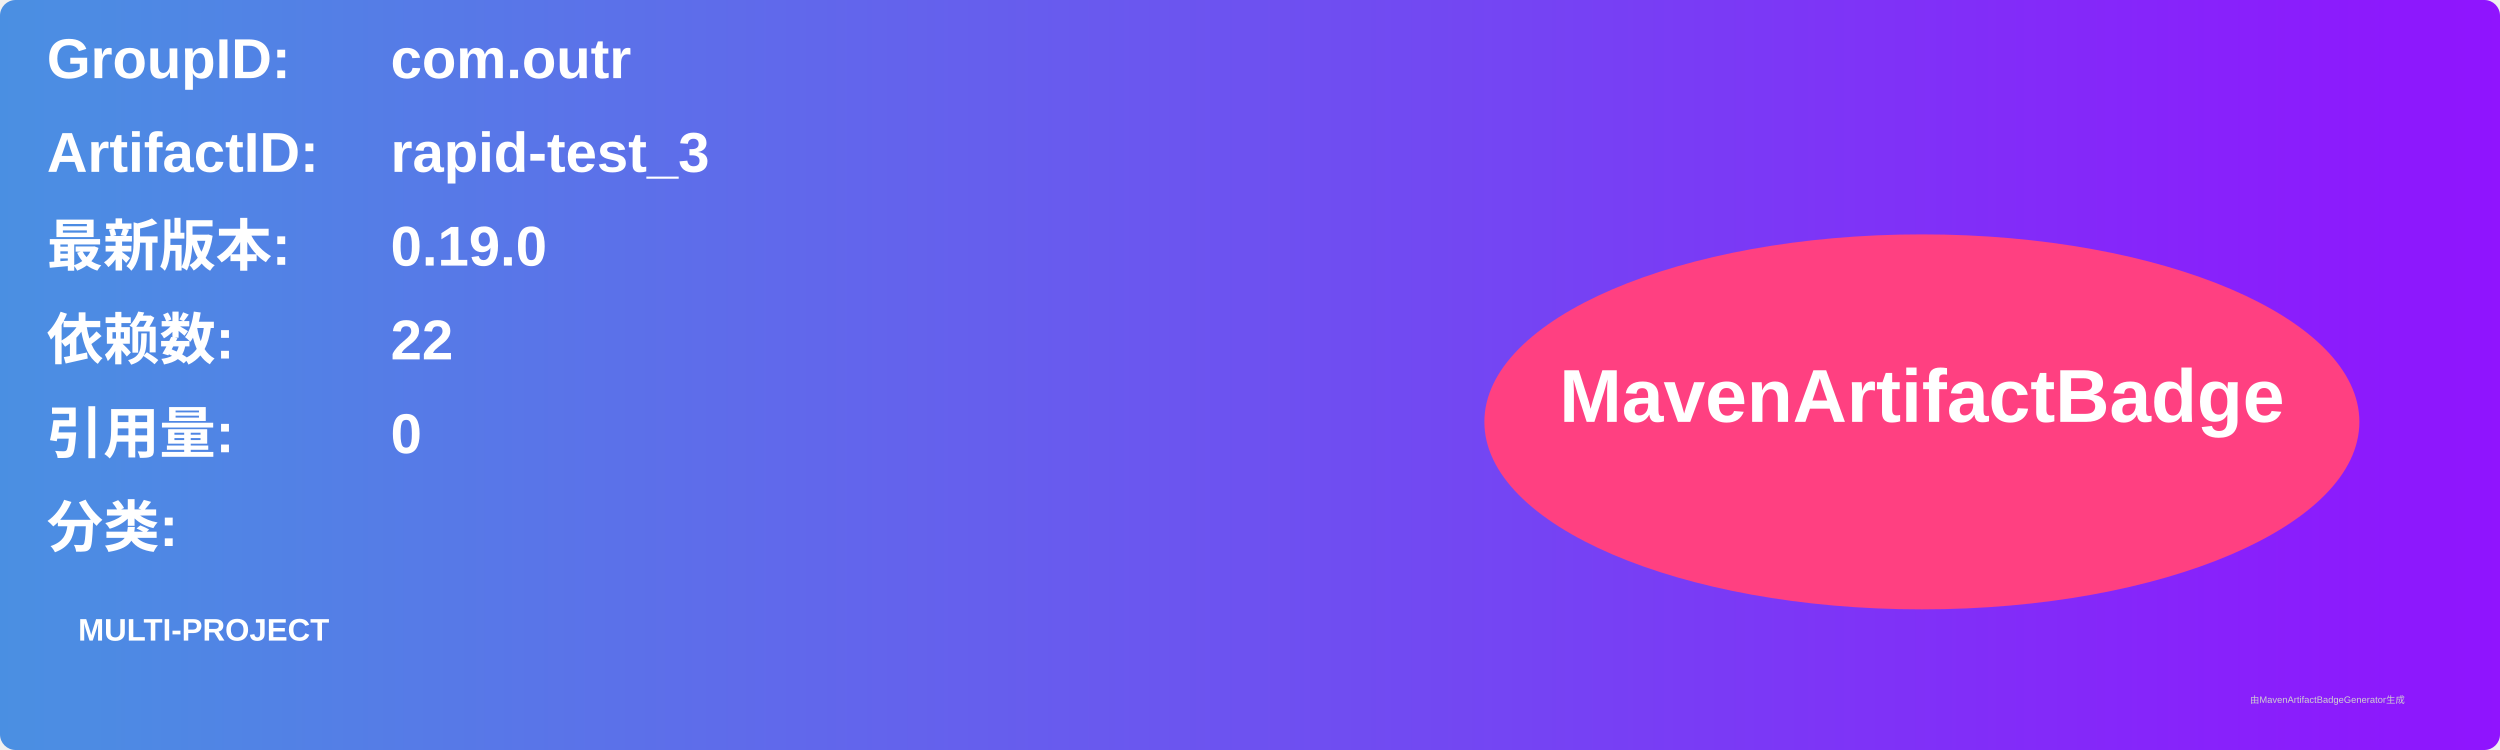
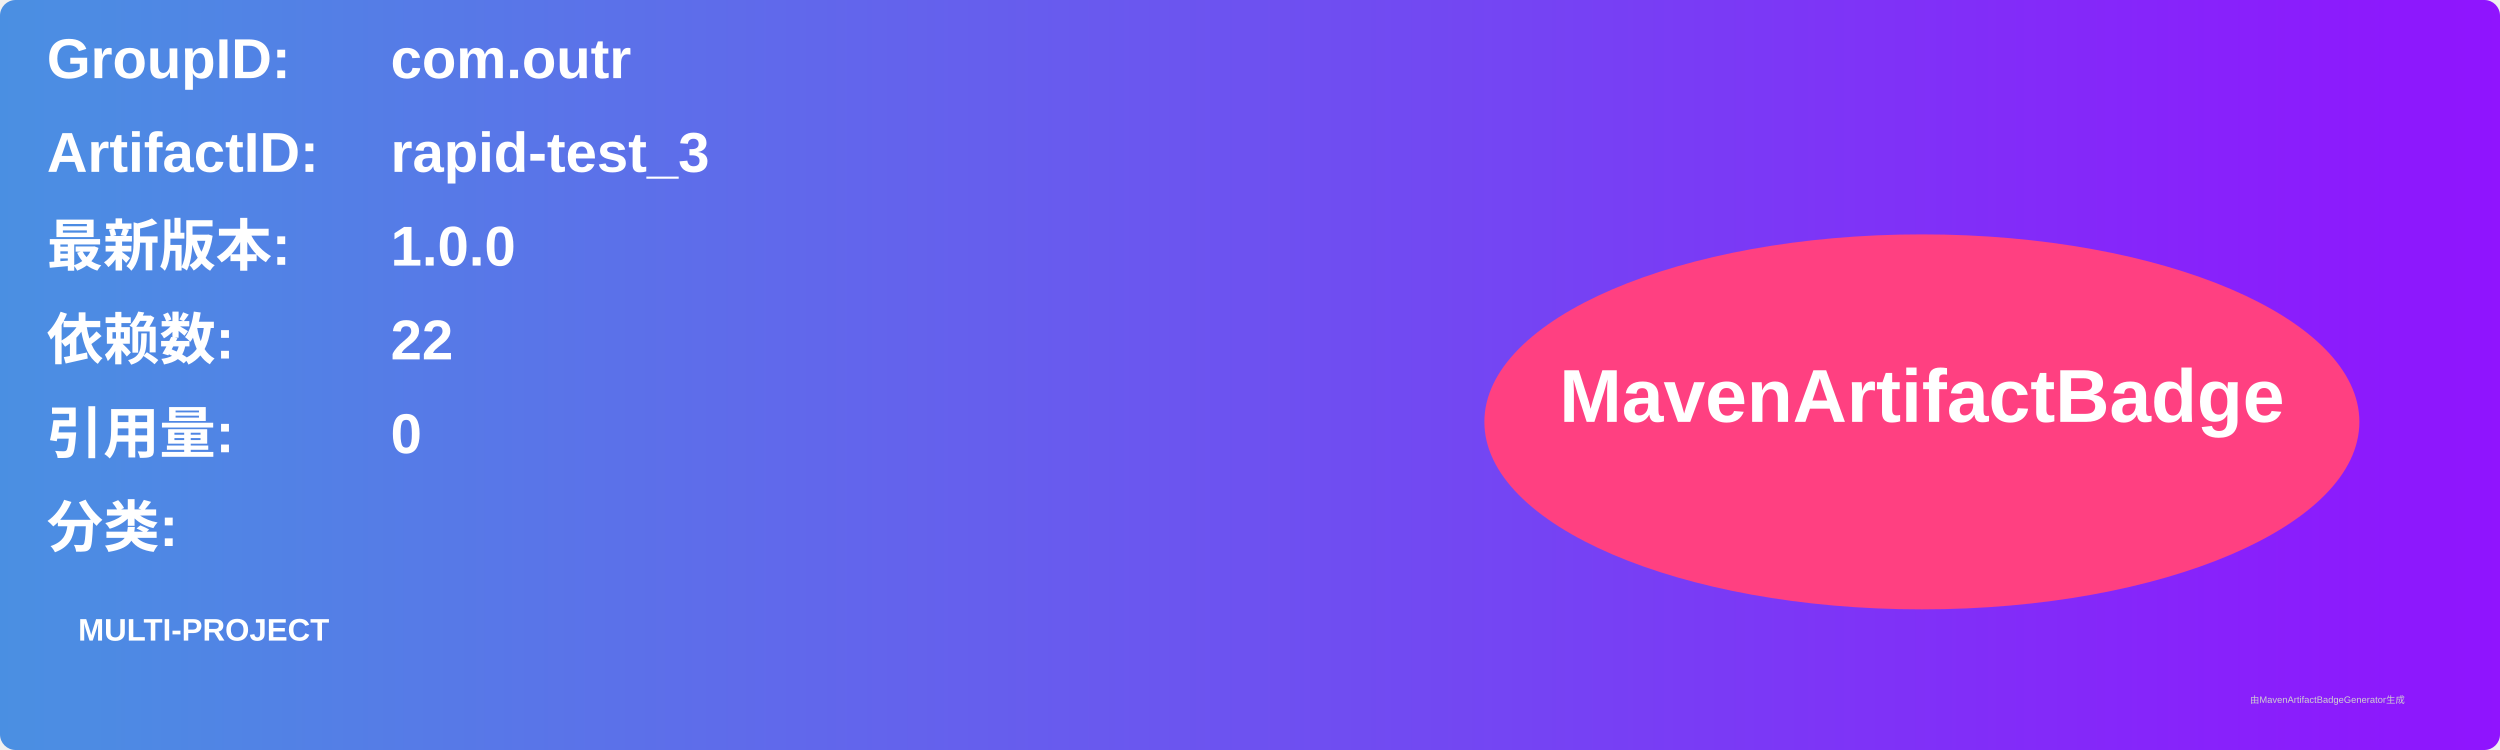
<svg xmlns="http://www.w3.org/2000/svg" width="800" height="240" viewBox="0 0 800 240">
  <linearGradient id="grad" x1="0%" y1="0%" x2="100%" y2="0%">
    <stop offset="0%" stop-color="#4a90e2" />
    <stop offset="100%" stop-color="#9013fe" />
  </linearGradient>
  <rect width="100%" height="100%" rx="5" ry="5" fill="url(#grad)" />
  <g transform="translate(15, 15)">
    <text x="0" y="10" font-family="Arial" font-size="18" fill="white" font-weight="bold" width="260">GroupID:</text>
    <text x="110" y="10" font-family="Arial" font-size="18" fill="white" font-weight="bold" width="460">com.outr</text>
    <text x="0" y="40" font-family="Arial" font-size="18" fill="white" font-weight="bold" width="260">ArtifactID:</text>
    <text x="110" y="40" font-family="Arial" font-size="18" fill="white" font-weight="bold" width="460">rapid-test_3</text>
    <text x="0" y="70" font-family="Arial" font-size="18" fill="white" font-weight="bold">最新版本:</text>
    <text x="110" y="70" font-family="Arial" font-size="18" fill="white" font-weight="bold">
-       <tspan font-weight="bold">0.19.0</tspan>
+       <tspan font-weight="bold">1.0.0</tspan>
    </text>
    <text x="0" y="100" font-family="Arial" font-size="18" fill="white" font-weight="bold">依赖数: </text>
    <text x="110" y="100" font-family="Arial" font-size="18" fill="white">
      <tspan font-weight="bold">22</tspan>
    </text>
    <text x="0" y="130" font-family="Arial" font-size="18" fill="white" font-weight="bold">引用量: </text>
    <text x="110" y="130" font-family="Arial" font-size="18" fill="white">
      <tspan font-weight="bold">0</tspan>
    </text>
    <text x="0" y="160" font-family="Arial" font-size="18" fill="white" font-weight="bold">分类:</text>
    <text x="10" y="190" font-family="Arial" font-size="10" fill="white">
      <tspan font-weight="bold">MULTI-PROJECT</tspan>
    </text>
    <ellipse cx="600" cy="120" rx="140" ry="60" fill="#ff4081" />
    <text x="600" y="120" text-anchor="middle" font-family="Arial" font-size="24" fill="white" font-weight="bold">MavenArtifactBadge</text>
  </g>
  <text x="720" y="225" font-family="Arial" font-size="3" fill="#d0d0d0">由MavenArtifactBadgeGenerator生成</text>
</svg>
